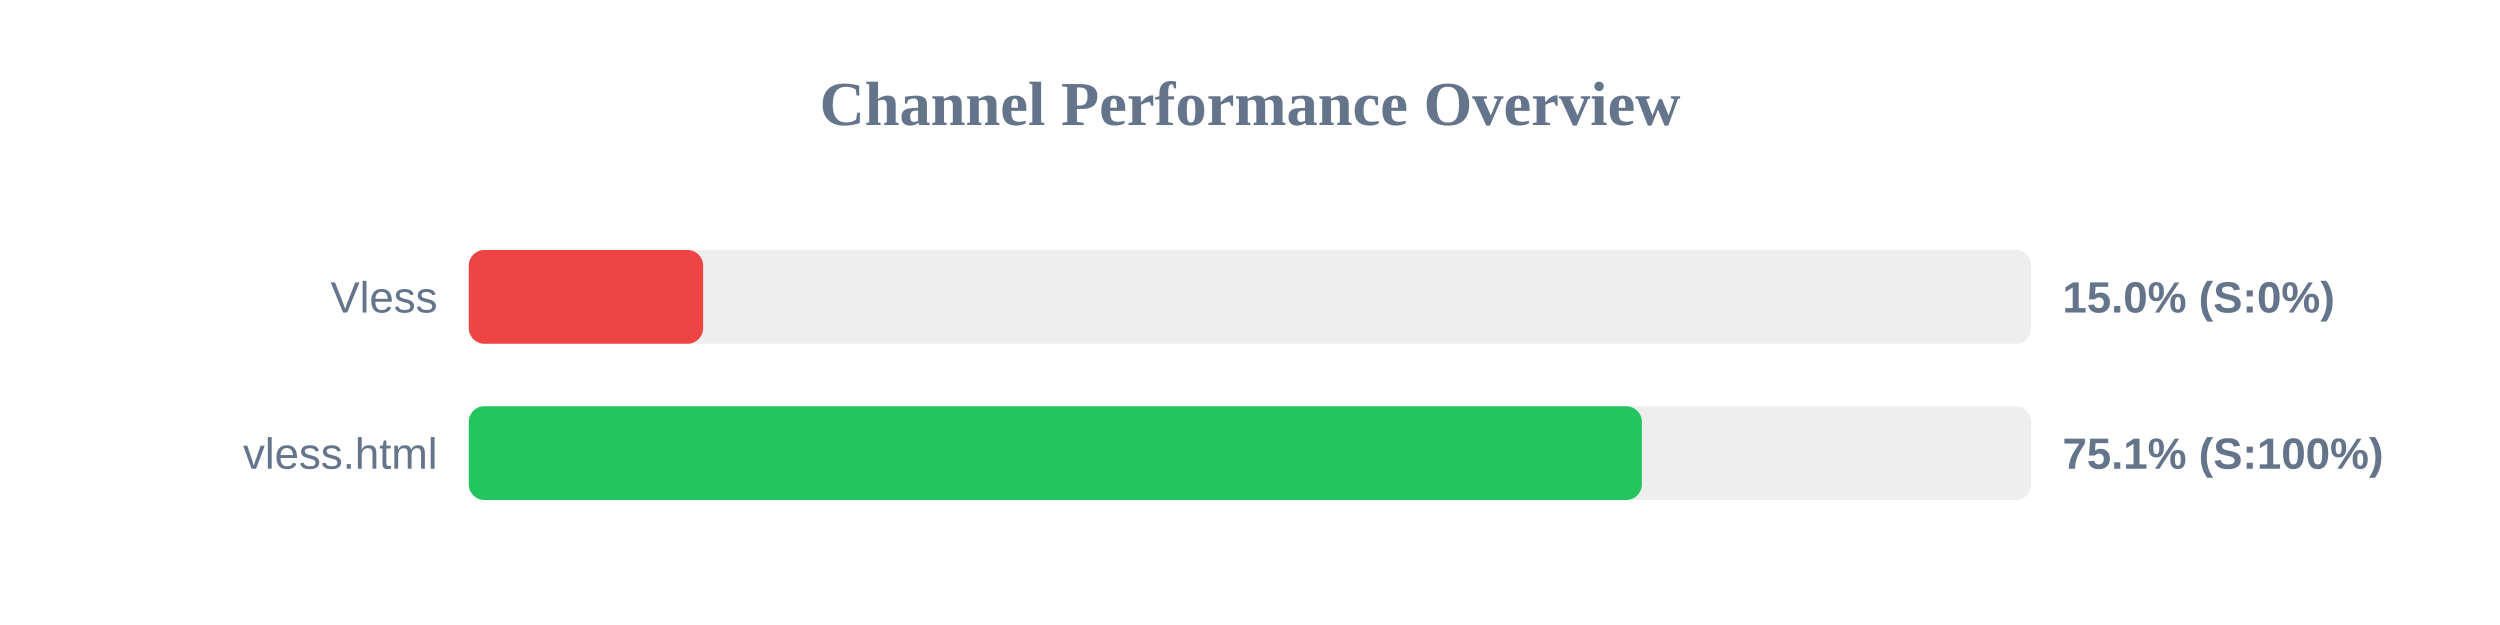
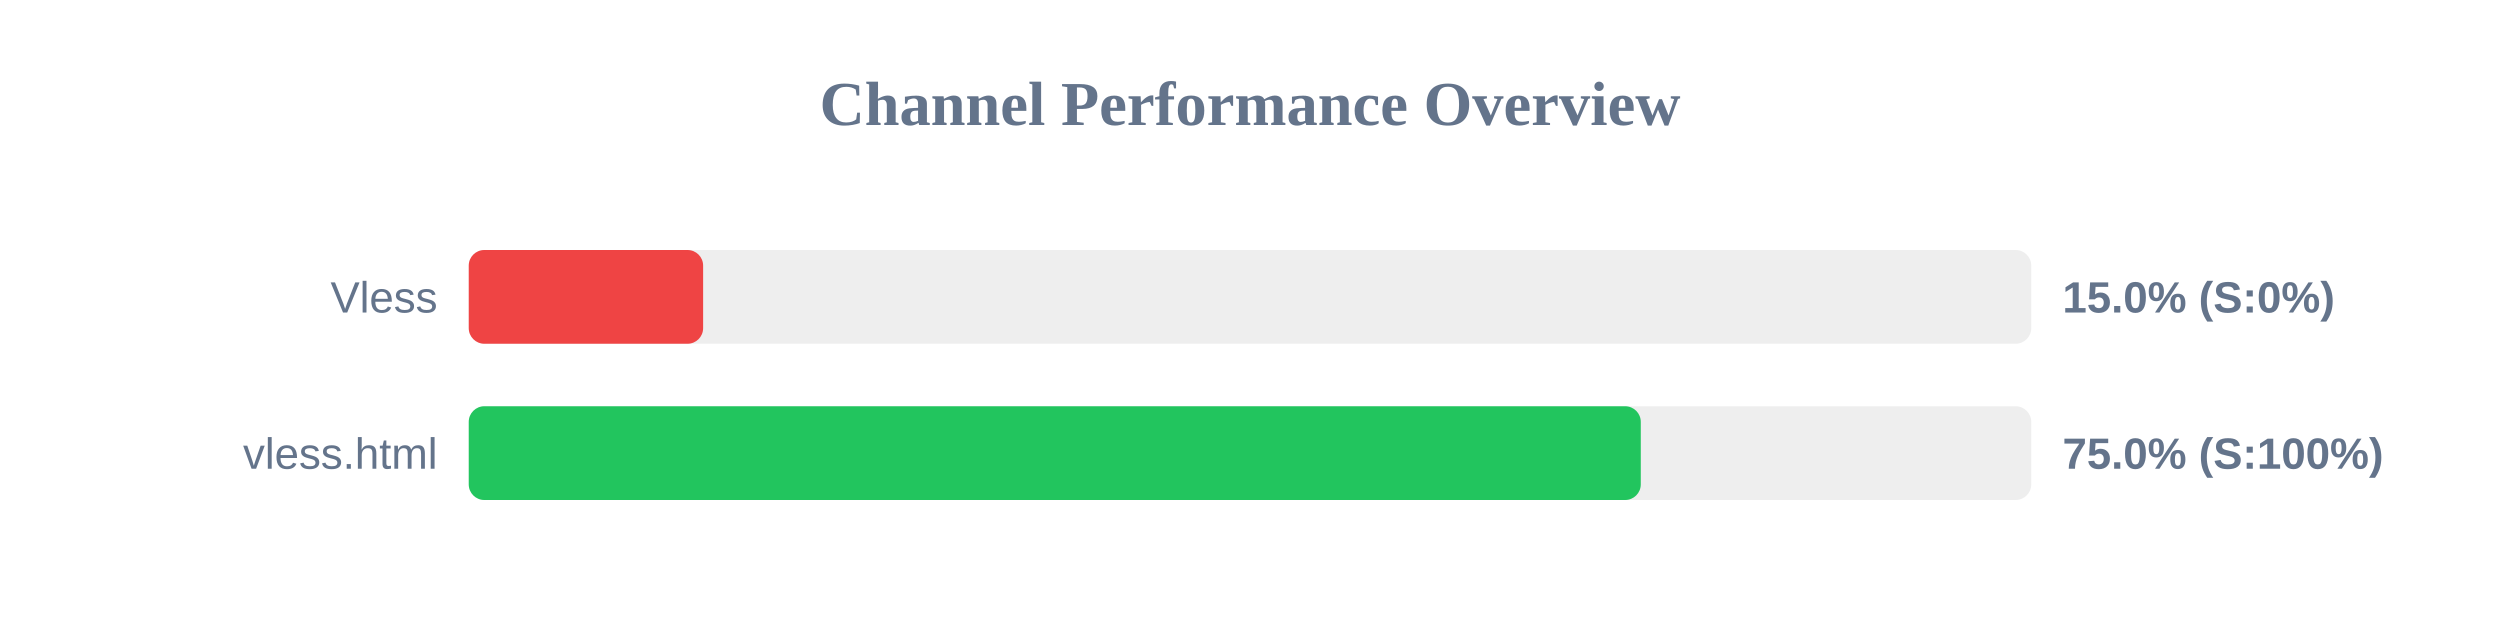
<svg xmlns="http://www.w3.org/2000/svg" width="800" height="200" version="1.1">
  <style>
        .row { font: 14px Arial; fill: #64748b; }
        .score { font: bold 14px Arial; fill: #64748b; }
    </style>
  <text x="400" y="40" text-anchor="middle" font-size="20px" font-weight="bold" fill="#64748b">Channel Performance Overview</text>
  <rect x="150" y="80" width="500" height="30" fill="#eee" rx="5" />
  <rect x="150" y="80" width="75.0" height="30" fill="#ef4444" rx="5" />
  <text x="140" y="100" text-anchor="end" class="row">Vless</text>
  <text x="660" y="100" text-anchor="start" class="score">15.0% (S:0%)</text>
  <rect x="150" y="130" width="500" height="30" fill="#eee" rx="5" />
-   <rect x="150" y="130" width="375.4" height="30" fill="#22c55e" rx="5" />
+   <rect x="150" y="130" width="375.05" height="30" fill="#22c55e" rx="5" />
  <text x="140" y="150" text-anchor="end" class="row">vless.html</text>
-   <text x="660" y="150" text-anchor="start" class="score">75.1% (S:100%)</text>
+   <text x="660" y="150" text-anchor="start" class="score">75.0% (S:100%)</text>
</svg>
